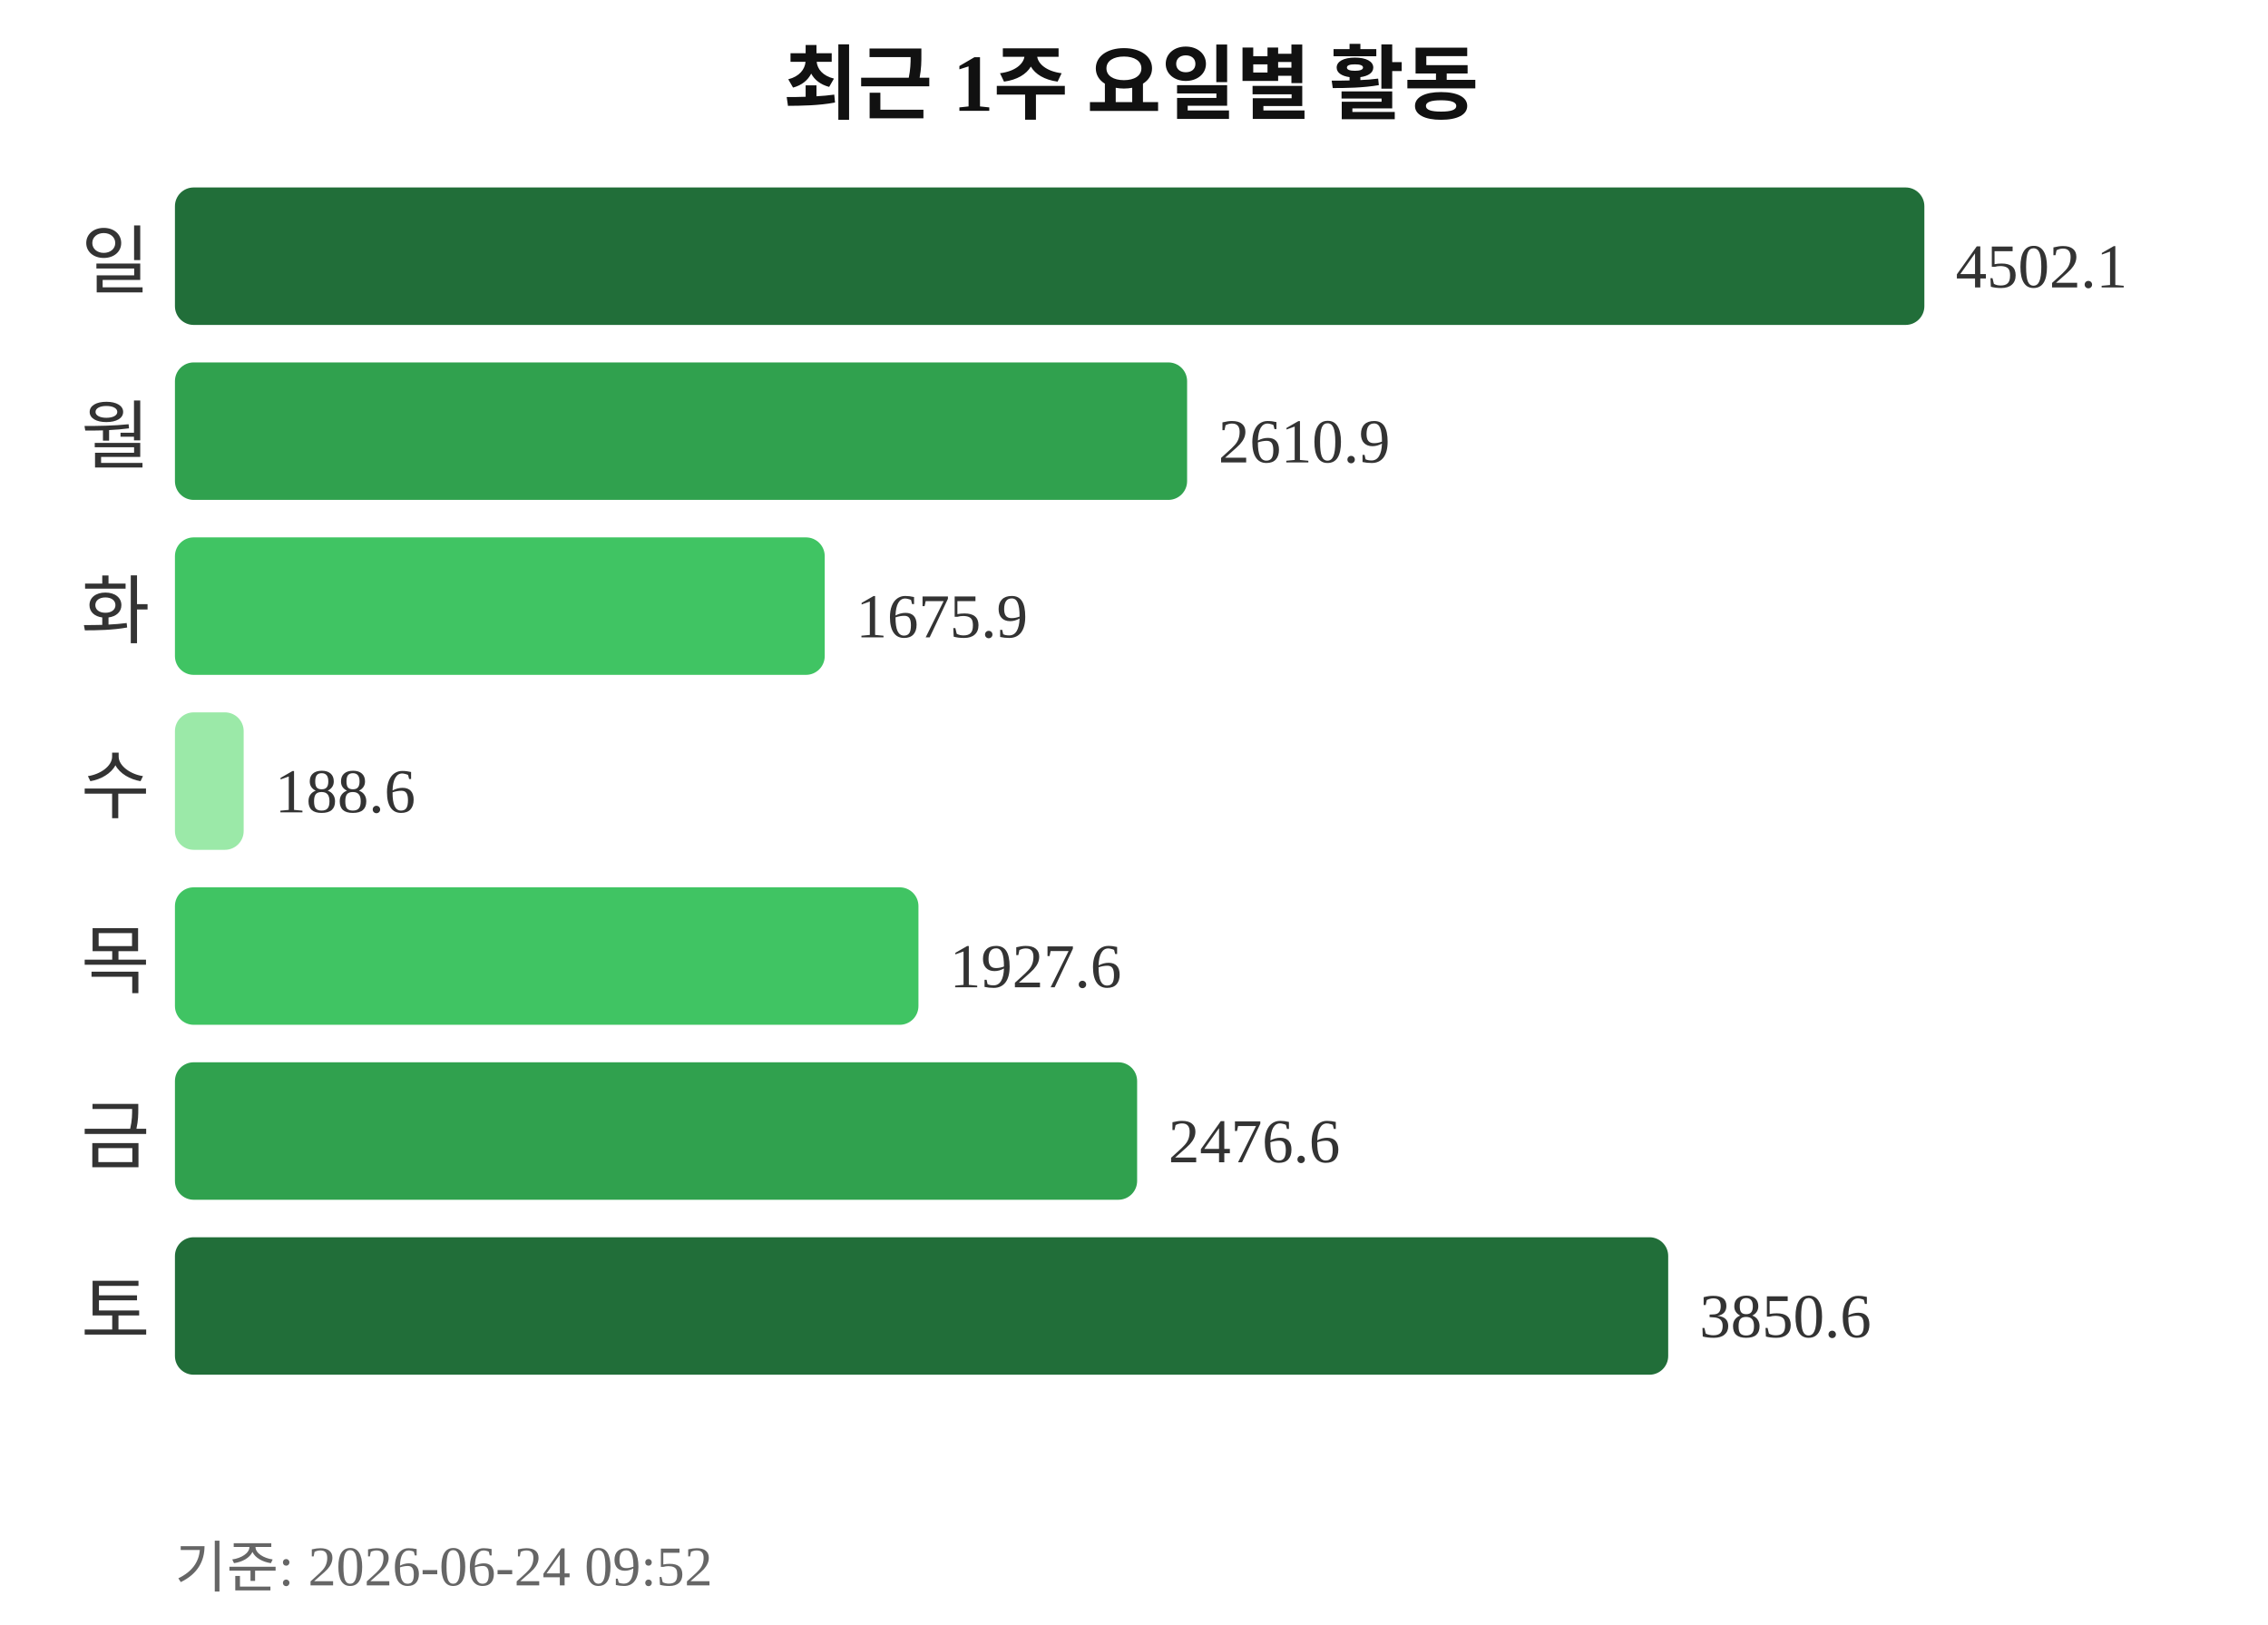
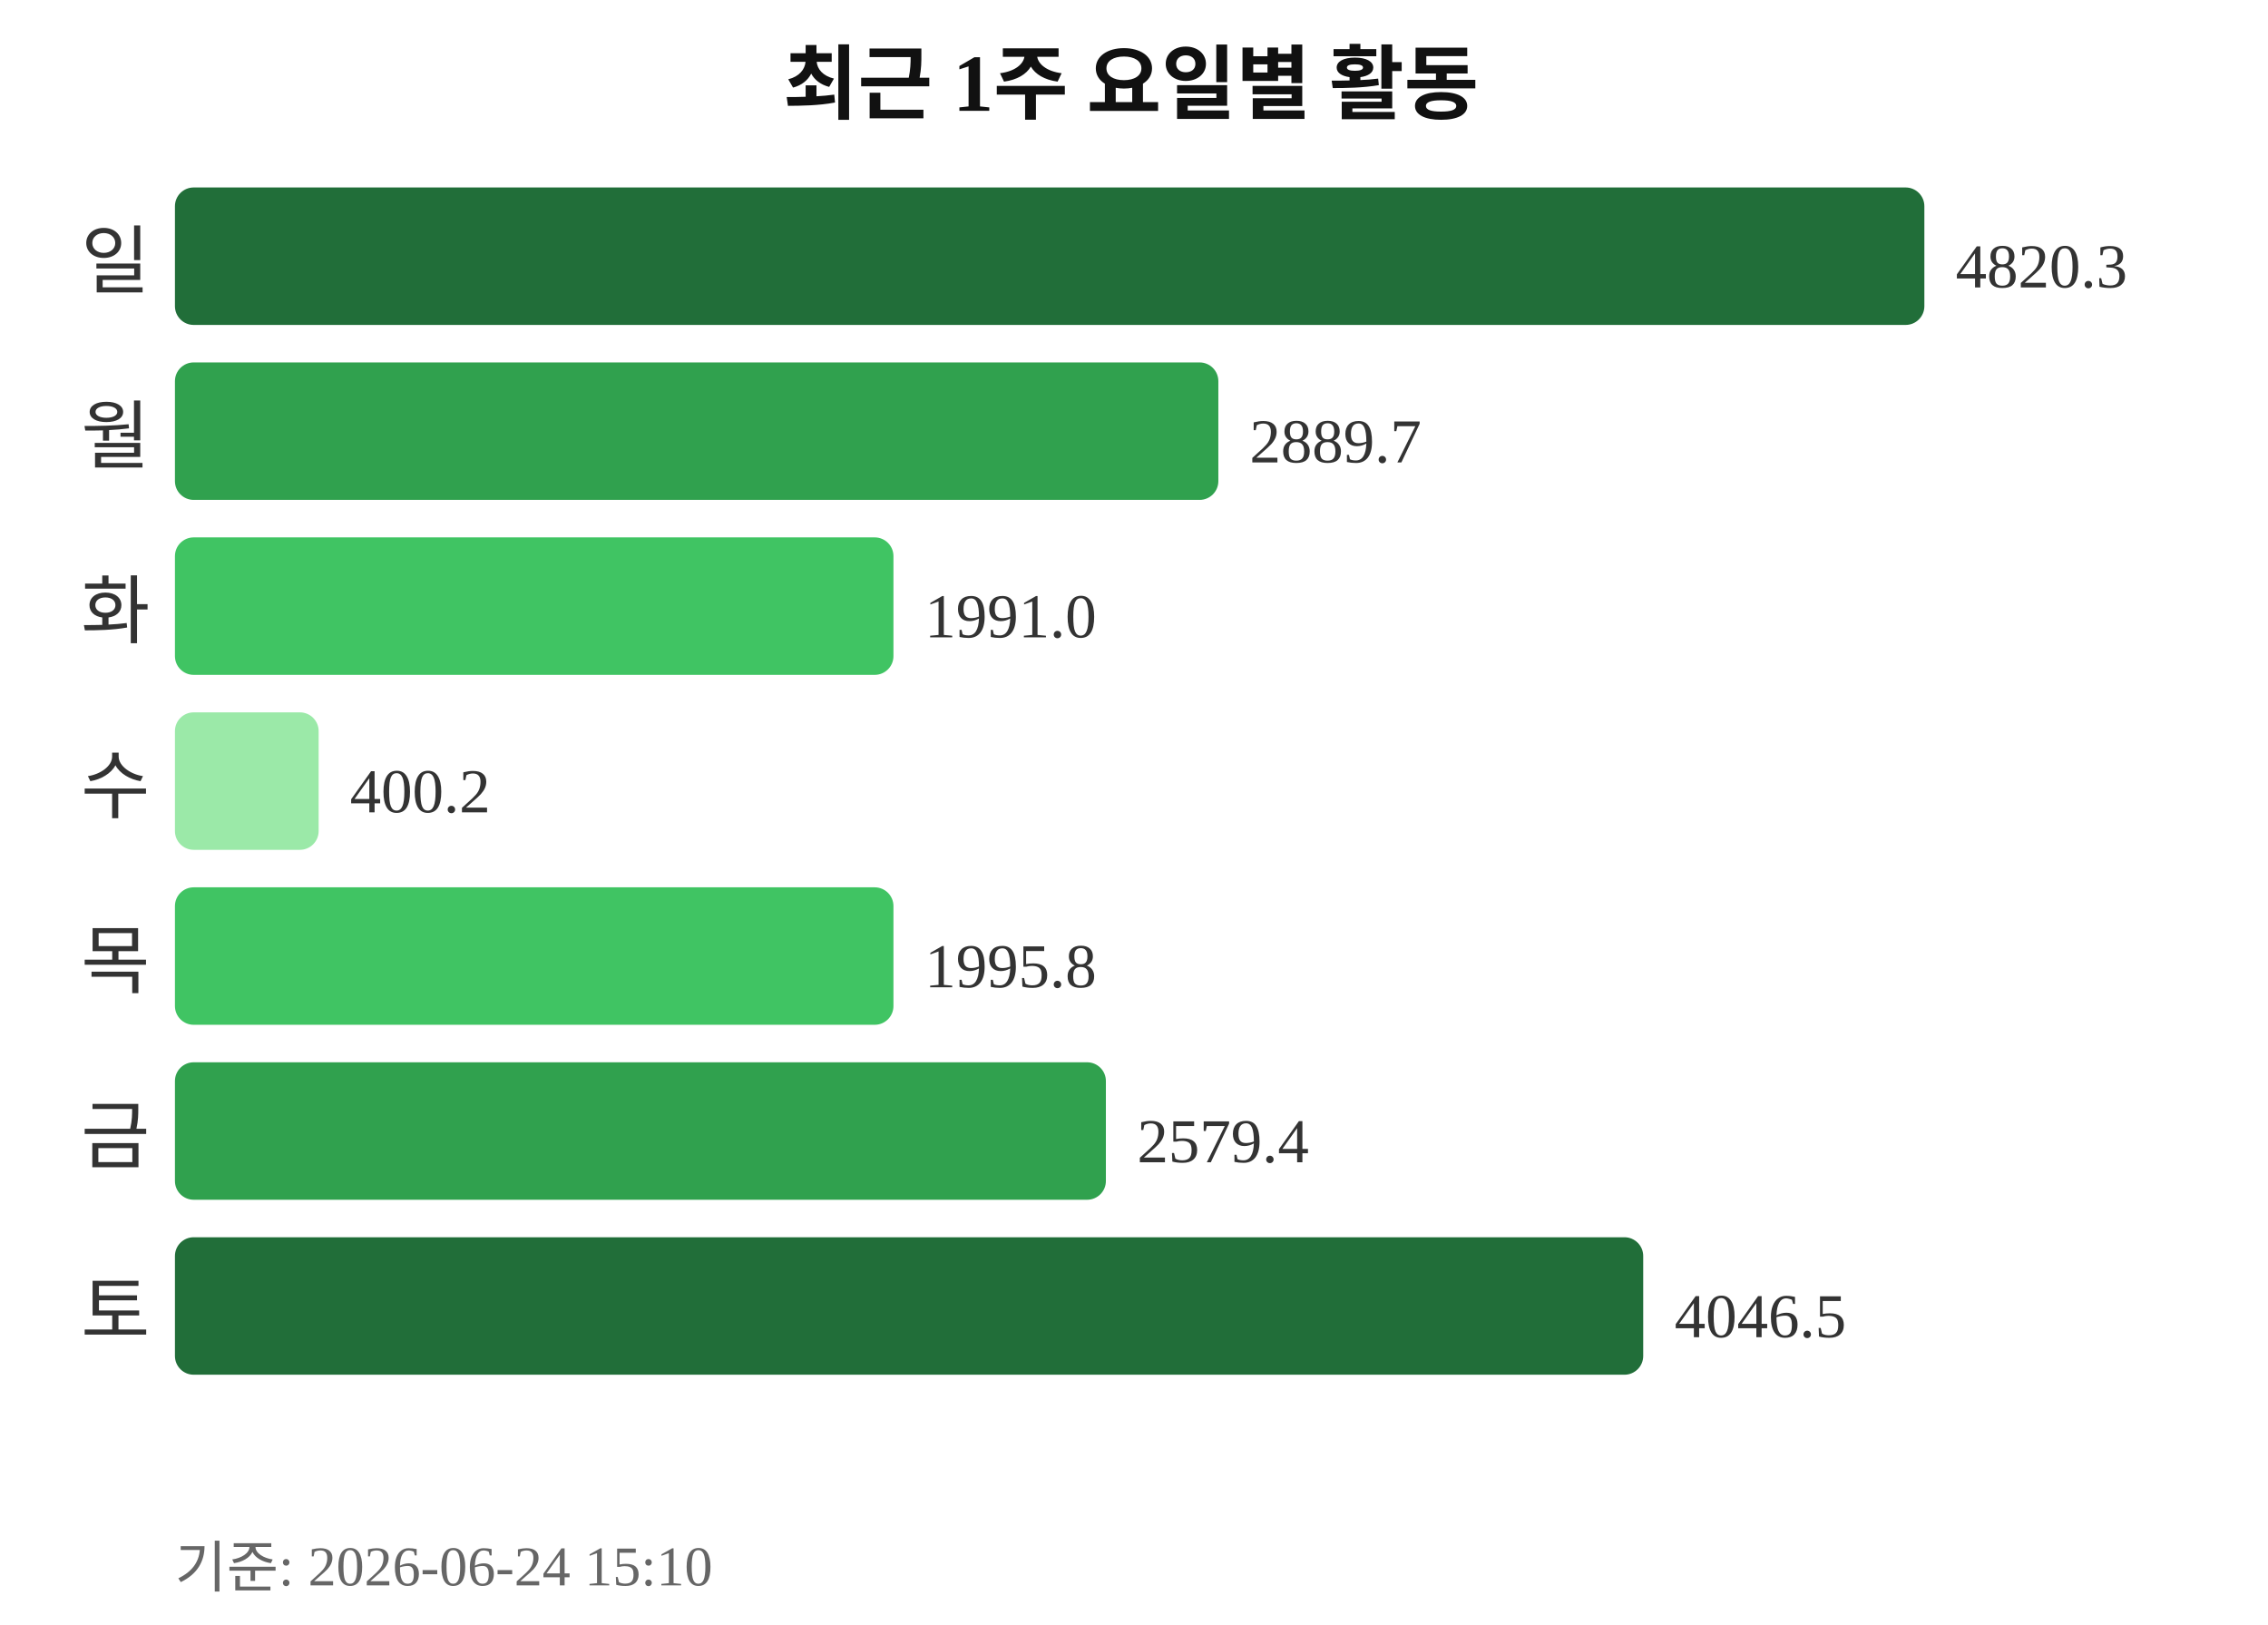
<svg xmlns="http://www.w3.org/2000/svg" width="363" height="260">
  <text x="181" y="18" text-anchor="middle" font-size="13" font-weight="bold" fill="#111111">최근 1주 요일별 활동</text>
  <text x="24" y="46" text-anchor="end" font-size="12" fill="#333333">일</text>
  <rect x="28" y="30" width="280" height="22" rx="3" fill="#216e39" />
-   <text x="313" y="46" font-size="10" fill="#333333">4502.1</text>
+   <text x="313" y="46" font-size="10" fill="#333333">4820.3</text>
  <text x="24" y="74" text-anchor="end" font-size="12" fill="#333333">월</text>
-   <rect x="28" y="58" width="162" height="22" rx="3" fill="#30a14e" />
-   <text x="195" y="74" font-size="10" fill="#333333">2610.9</text>
+   <rect x="28" y="58" width="167" height="22" rx="3" fill="#30a14e" />
+   <text x="200" y="74" font-size="10" fill="#333333">2889.7</text>
  <text x="24" y="102" text-anchor="end" font-size="12" fill="#333333">화</text>
-   <rect x="28" y="86" width="104" height="22" rx="3" fill="#40c463" />
-   <text x="137" y="102" font-size="10" fill="#333333">1675.9</text>
+   <rect x="28" y="86" width="115" height="22" rx="3" fill="#40c463" />
+   <text x="148" y="102" font-size="10" fill="#333333">1991.0</text>
  <text x="24" y="130" text-anchor="end" font-size="12" fill="#333333">수</text>
-   <rect x="28" y="114" width="11" height="22" rx="3" fill="#9be9a8" />
-   <text x="44" y="130" font-size="10" fill="#333333">188.6</text>
+   <rect x="28" y="114" width="23" height="22" rx="3" fill="#9be9a8" />
+   <text x="56" y="130" font-size="10" fill="#333333">400.2</text>
  <text x="24" y="158" text-anchor="end" font-size="12" fill="#333333">목</text>
-   <rect x="28" y="142" width="119" height="22" rx="3" fill="#40c463" />
-   <text x="152" y="158" font-size="10" fill="#333333">1927.6</text>
+   <rect x="28" y="142" width="115" height="22" rx="3" fill="#40c463" />
+   <text x="148" y="158" font-size="10" fill="#333333">1995.8</text>
  <text x="24" y="186" text-anchor="end" font-size="12" fill="#333333">금</text>
-   <rect x="28" y="170" width="154" height="22" rx="3" fill="#30a14e" />
-   <text x="187" y="186" font-size="10" fill="#333333">2476.6</text>
+   <rect x="28" y="170" width="149" height="22" rx="3" fill="#30a14e" />
+   <text x="182" y="186" font-size="10" fill="#333333">2579.4</text>
  <text x="24" y="214" text-anchor="end" font-size="12" fill="#333333">토</text>
-   <rect x="28" y="198" width="239" height="22" rx="3" fill="#216e39" />
-   <text x="272" y="214" font-size="10" fill="#333333">3850.6</text>
-   <text x="28" y="254" font-size="9" fill="#666666">기준: 2026-06-24 09:52</text>
+   <rect x="28" y="198" width="235" height="22" rx="3" fill="#216e39" />
+   <text x="268" y="214" font-size="10" fill="#333333">4046.5</text>
+   <text x="28" y="254" font-size="9" fill="#666666">기준: 2026-06-24 15:10</text>
</svg>
